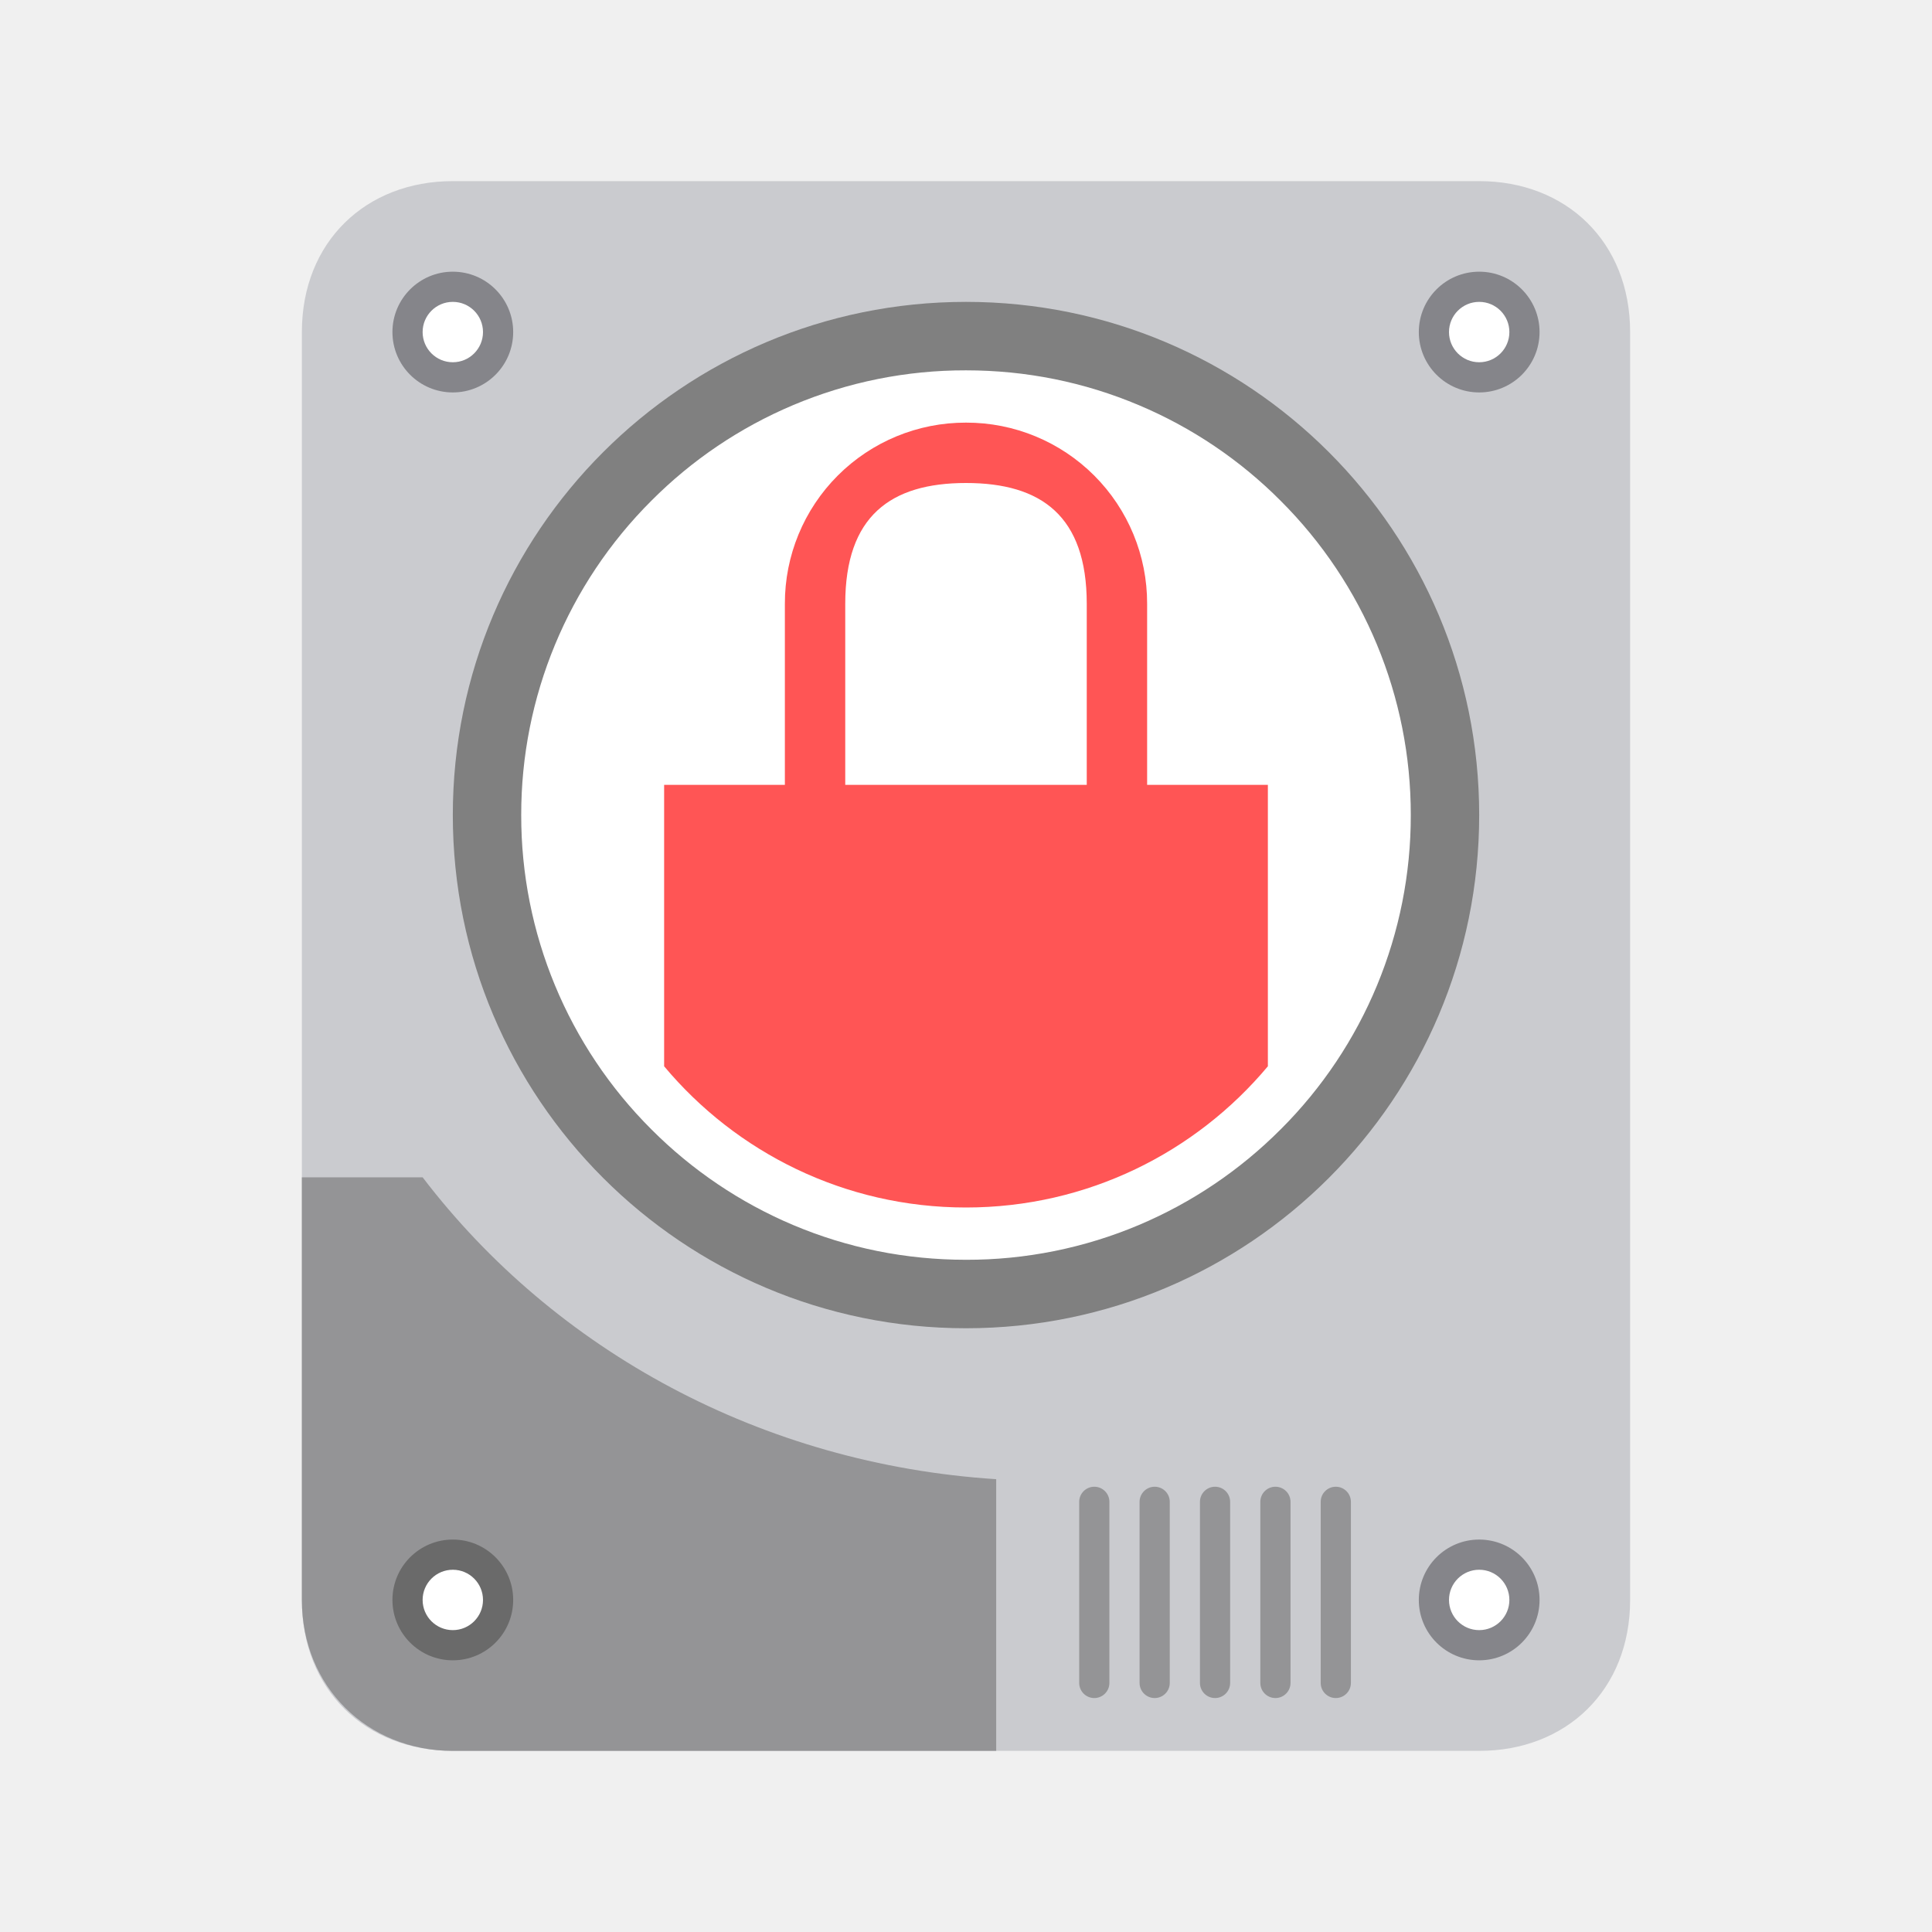
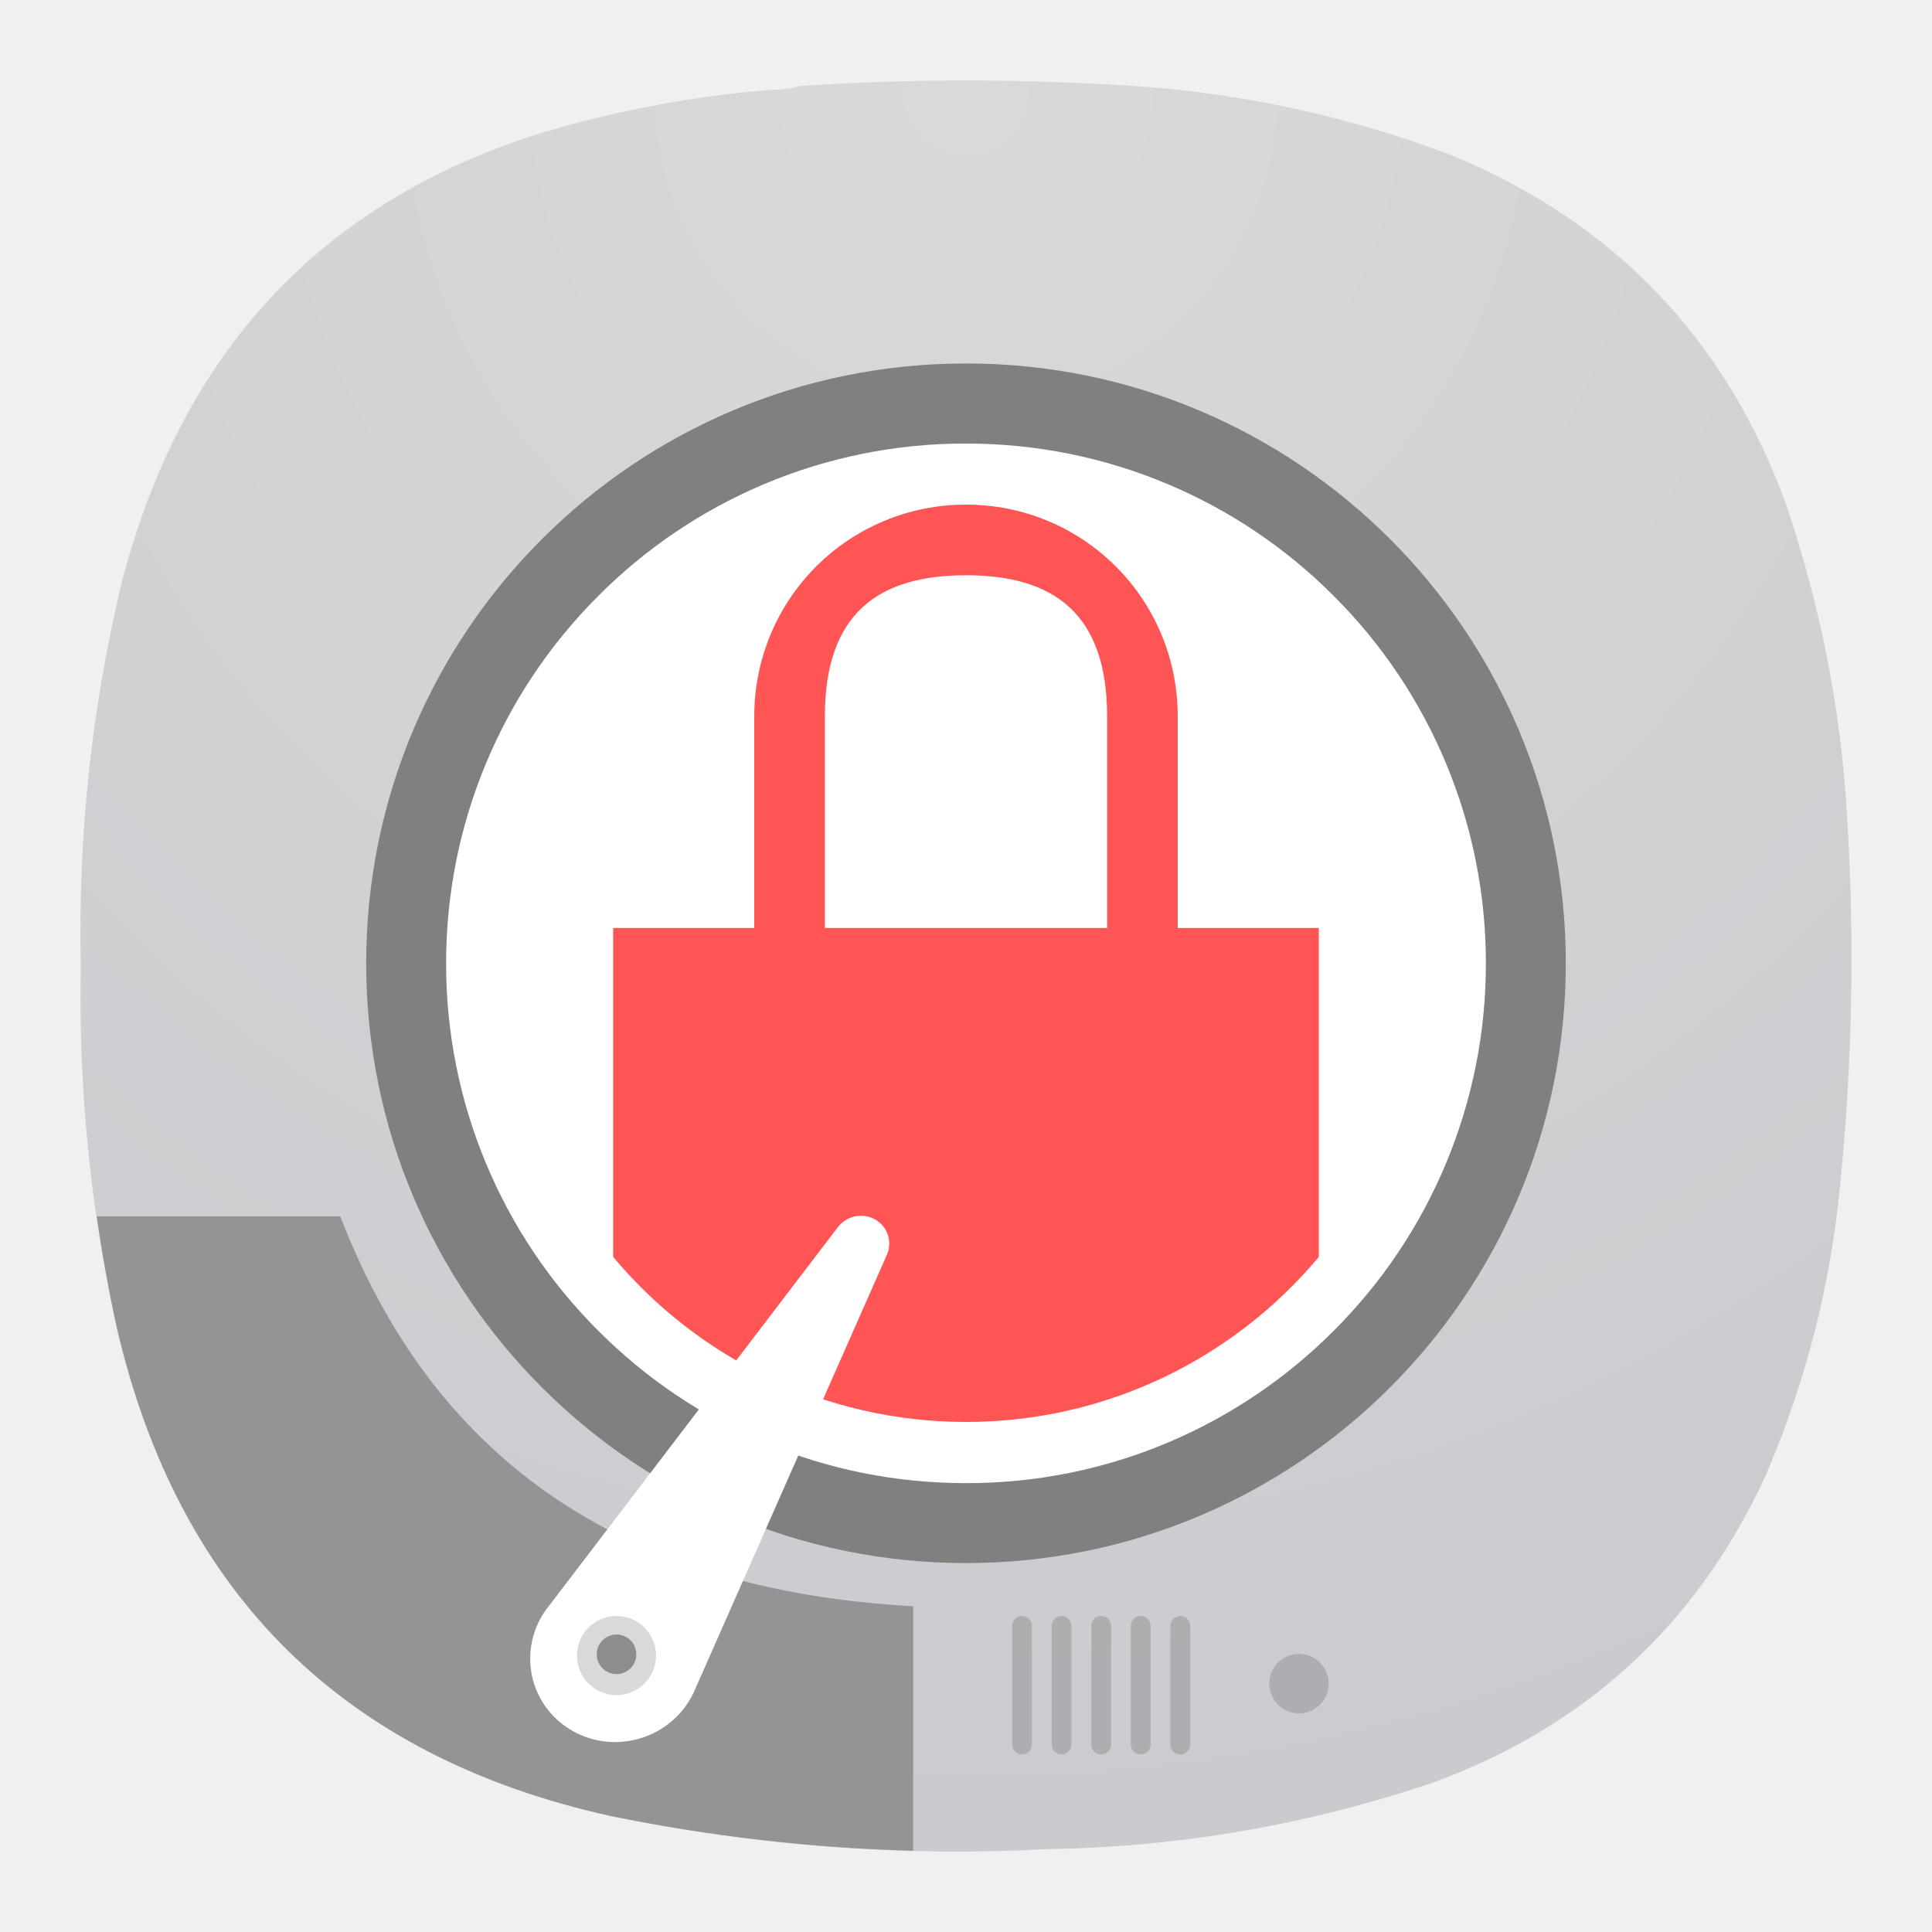
- <svg xmlns="http://www.w3.org/2000/svg" xmlns:xlink="http://www.w3.org/1999/xlink" width="64" height="64">
-   <linearGradient id="a" x1="386.57" x2="386.57" y1="549.8" y2="497.8" gradientTransform="matrix(.54545 0 0 .53846 177.71 249.75)" gradientUnits="userSpaceOnUse">
-     <stop stop-color="#7f8c8d" offset="0" />
-     <stop stop-color="#afb0b3" offset="1" />
+ <svg xmlns="http://www.w3.org/2000/svg" xmlns:xlink="http://www.w3.org/1999/xlink" width="24" height="24" version="1.1" id="svg19">
+   <defs id="defs19">
+     <radialGradient fx="0" fy="0" cx="0" cy="0" r="1" gradientUnits="userSpaceOnUse" gradientTransform="matrix(0,22,-22,0,11.99954,0.9999636)" spreadMethod="pad" id="radialGradient12763-3">
+       <stop style="stop-color:#d9d9d9;stop-opacity:1;" offset="0" id="stop12759-6" />
+       <stop style="stop-color:#cacbcf;stop-opacity:1;" offset="1" id="stop12761-7" />
+     </radialGradient>
+   </defs>
+   <linearGradient id="a" x1="386.57" x2="386.57" y1="549.8" y2="497.8" gradientTransform="matrix(0.54545,0,0,0.53846,177.71,249.75)" gradientUnits="userSpaceOnUse">
+     <stop stop-color="#7f8c8d" offset="0" id="stop1" />
+     <stop stop-color="#afb0b3" offset="1" id="stop2" />
  </linearGradient>
  <linearGradient id="b" x1="400.57" x2="400.57" y1="522.8" y2="535.8" gradientUnits="userSpaceOnUse">
-     <stop stop-color="#da4453" offset="0" />
-     <stop stop-color="#c72737" offset="1" />
+     <stop stop-color="#da4453" offset="0" id="stop3" />
+     <stop stop-color="#c72737" offset="1" id="stop4" />
  </linearGradient>
-   <path d="M54 53c0 2.991-2.121 5-5 5H15c-2.878 0-5-2.009-5-5V11c0-2.991 2.122-5 5-5h34c2.878 0 5 2.009 5 5z" fill="#cacbcf" />
-   <path d="M51 11a2 2 0 1 1-4 0 2 2 0 0 1 4 0z" fill="#85858a" />
-   <path d="M50 11a1 1 0 1 0-2 0 1 1 0 0 0 2 0z" fill="#fff" />
-   <path d="M17 11a2 2 0 1 1-4 0 2 2 0 0 1 4 0z" fill="#85858a" />
-   <path d="M16 11a1 1 0 1 0-2 0 1 1 0 0 0 2 0z" fill="#fff" />
-   <path d="M14 39h-4v14c0 2.873 2.169 5 5 5h18v-9c-7.752-.5-14.611-4.25-19-10z" fill="#949496" />
-   <g fill-rule="evenodd">
-     <path d="M48 27.122C48 35.837 40.837 43 32 43s-16-7.163-16-15.878C16 18.164 23.163 11 32 11s16 7.164 16 16.122" fill="#fff" />
-     <use transform="translate(27 22)" width="100%" height="100%" fill="#1a1a1a" xlink:href="#a" />
-     <use transform="translate(27.003 22.007)" width="100%" height="100%" fill="#fff" opacity=".1" xlink:href="#b" />
+   <path d="m 9.593,1.115 c 0.12,0 0.235,-0.016 0.344,-0.047 1.437,-0.095 2.875,-0.089 4.308,0.011 1.301,0.104 2.561,0.385 3.781,0.848 2.025,0.833 3.411,2.281 4.161,4.339 0.421,1.24 0.676,2.516 0.755,3.823 0.104,1.647 0.068,3.287 -0.115,4.928 -0.14,1.151 -0.437,2.255 -0.896,3.317 -0.849,1.844 -2.229,3.115 -4.135,3.812 -1.543,0.521 -3.131,0.797 -4.767,0.824 -1.833,0.099 -3.651,-0.043 -5.452,-0.412 -3.308,-0.735 -5.355,-2.755 -6.125,-6.057 -0.328,-1.484 -0.48,-2.989 -0.448,-4.511 -0.036,-1.62 0.135,-3.213 0.516,-4.787 C 2.333,4.12 4.292,2.208 7.396,1.469 8.12,1.292 8.854,1.172 9.593,1.115 Z" style="fill:url(#radialGradient12763-3);fill-rule:evenodd;stroke:none;stroke-width:1.333" id="path12765-6" />
+   <g id="g22" transform="translate(0.290999)">
+     <g fill-rule="evenodd" id="g21" transform="matrix(0.4383115,0,0,0.4383115,-2.316965,0.1322987)" style="stroke-width:2.281">
+       <path d="M 48,27.122 C 48,35.837 40.837,43 32,43 23.163,43 16,35.837 16,27.122 16,18.164 23.163,11 32,11 c 8.837,0 16,7.164 16,16.122" fill="#ffffff" id="path20" style="stroke-width:2.281" />
+       <use transform="translate(27,22)" width="100%" height="100%" fill="#1a1a1a" xlink:href="#a" id="use20" style="stroke-width:2.281" />
+       <use transform="translate(27.003,22.007)" width="100%" height="100%" fill="#ffffff" opacity="0.1" xlink:href="#b" id="use21" style="stroke-width:2.281" />
+     </g>
+     <path d="m 11.709,4.515 c -4.115,0 -7.451,3.336 -7.451,7.451 0,4.115 3.336,7.451 7.451,7.451 4.115,0 7.451,-3.336 7.451,-7.451 0,-4.116 -3.336,-7.451 -7.451,-7.451 z m 4.566,12.018 a 6.449,6.449 0 0 1 -2.053,1.385 6.42,6.42 0 0 1 -2.513,0.506 c -0.872,0 -1.718,-0.17 -2.513,-0.506 A 6.449,6.449 0 0 1 7.143,16.533 6.43,6.43 0 0 1 5.251,11.967 6.433,6.433 0 0 1 7.143,7.401 6.425,6.425 0 0 1 9.196,6.016 6.413,6.413 0 0 1 11.709,5.51 c 0.872,0 1.718,0.171 2.513,0.507 a 6.423,6.423 0 0 1 2.053,1.384 6.433,6.433 0 0 1 1.892,4.566 6.431,6.431 0 0 1 -1.892,4.566 z" fill="#808080" id="path21" style="stroke-width:1" />
+     <path d="M 11.709,6.269 A 2.623,2.623 0 0 0 9.079,8.899 V 11.528 H 7.326 v 4.086 c 1.045,1.25 2.62,2.05 4.383,2.05 1.763,0 3.338,-0.801 4.383,-2.05 V 11.528 H 14.339 V 8.899 a 2.623,2.623 0 0 0 -2.63,-2.63 z m 0,0.877 c 1.093,0 1.753,0.479 1.753,1.753 V 11.528 H 9.956 V 8.899 c 0,-1.275 0.661,-1.753 1.753,-1.753 z" fill="#ff5555" id="path22" style="stroke-width:1" />
  </g>
-   <path d="M32 10c-9.388 0-17 7.61-17 17 0 9.388 7.612 17 17 17s17-7.612 17-17c0-9.39-7.612-17-17-17zm10.417 27.418a14.714 14.714 0 0 1-4.683 3.159A14.646 14.646 0 0 1 32 41.732c-1.99 0-3.92-.388-5.734-1.155a14.714 14.714 0 0 1-4.683-3.16A14.67 14.67 0 0 1 17.266 27a14.676 14.676 0 0 1 4.316-10.417 14.658 14.658 0 0 1 4.684-3.16A14.632 14.632 0 0 1 32 12.268c1.99 0 3.92.39 5.734 1.157a14.655 14.655 0 0 1 4.683 3.158A14.676 14.676 0 0 1 46.734 27a14.673 14.673 0 0 1-4.316 10.418z" fill="gray" />
-   <g transform="matrix(-1 0 0 1 44.75 49.25)" fill="#949496" fill-rule="evenodd">
-     <rect width="1" height="7" rx=".5" />
-     <rect x="2" width="1" height="7" rx=".5" />
-     <rect x="4" width="1" height="7" rx=".5" />
-     <rect x="6" width="1" height="7" rx=".5" />
-     <rect x="8" width="1" height="7" rx=".5" />
-   </g>
-   <path d="M51 53a2 2 0 1 1-4 0 2 2 0 0 1 4 0z" fill="#85858a" />
-   <path d="M50 53a1 1 0 1 0-2 0 1 1 0 0 0 2 0z" fill="#fff" />
-   <path d="M17 53a2 2 0 1 1-4 0 2 2 0 0 1 4 0z" fill="#6a6a6a" />
-   <path d="M16 53a1 1 0 1 0-2 0 1 1 0 0 0 2 0z" fill="#fff" />
-   <path d="M32 14a5.985 5.985 0 0 0-6 6v6h-4v9.322C24.384 38.173 27.978 40 32 40s7.615-1.827 10-4.678V26h-4v-6a5.985 5.985 0 0 0-6-6zm0 2c2.493 0 4 1.092 4 4v6h-8v-6c0-2.908 1.507-4 4-4z" fill="#f55" />
+   <path id="path29009" style="fill:#949496;fill-opacity:1;stroke-width:0.466" d="m 1.201,15.109 c 0.068,0.465 0.15,0.929 0.252,1.391 0.771,3.303 2.817,5.322 6.125,6.057 1.247,0.256 2.503,0.4 3.766,0.434 V 19.953 C 7.643,19.754 5.358,18.051 4.227,15.109 Z" />
+   <path d="m 8.641,20.971 2.371,-5.372 c 0.035,-0.073 0.045,-0.157 0.023,-0.24 -0.05,-0.185 -0.244,-0.295 -0.433,-0.244 a 0.357,0.357 0 0 0 -0.201,0.139 L 6.822,19.946 A 1.036,1.036 0 0 0 6.621,20.87 c 0.15,0.558 0.732,0.886 1.301,0.733 a 1.072,1.072 0 0 0 0.719,-0.632 z" fill="#ffffff" id="path29011" style="stroke-width:0.246" />
+   <rect transform="scale(-1,1)" x="-14.785" y="20.074" width="0.246" height="1.72" rx="0.123" fill-rule="evenodd" opacity="0.15" id="rect29013" style="stroke-width:0.246" />
+   <rect transform="scale(-1,1)" x="-14.293" y="20.074" width="0.246" height="1.72" rx="0.123" fill-rule="evenodd" opacity="0.15" id="rect29015" style="stroke-width:0.246" />
+   <rect transform="scale(-1,1)" x="-13.802" y="20.074" width="0.246" height="1.72" rx="0.123" fill-rule="evenodd" opacity="0.15" id="rect29017" style="stroke-width:0.246" />
+   <rect transform="scale(-1,1)" x="-13.31" y="20.074" width="0.246" height="1.72" rx="0.123" fill-rule="evenodd" opacity="0.15" id="rect29019" style="stroke-width:0.246" />
+   <rect transform="scale(-1,1)" x="-12.819" y="20.074" width="0.246" height="1.72" rx="0.123" fill-rule="evenodd" opacity="0.15" id="rect29021" style="stroke-width:0.246" />
+   <path d="m 16.505,20.934 a 0.369,0.369 0 1 0 -0.737,0 0.369,0.369 0 0 0 0.737,0 z M 8.15,20.566 a 0.491,0.491 0 1 1 -0.983,0 0.491,0.491 0 0 1 0.983,0 z" opacity="0.15" id="path29023" style="stroke-width:0.246" />
+   <path d="m 7.904,20.566 a 0.246,0.246 0 1 0 -0.491,0 0.246,0.246 0 0 0 0.491,0 z" opacity="0.35" id="path29025" style="stroke-width:0.246" />
</svg>
